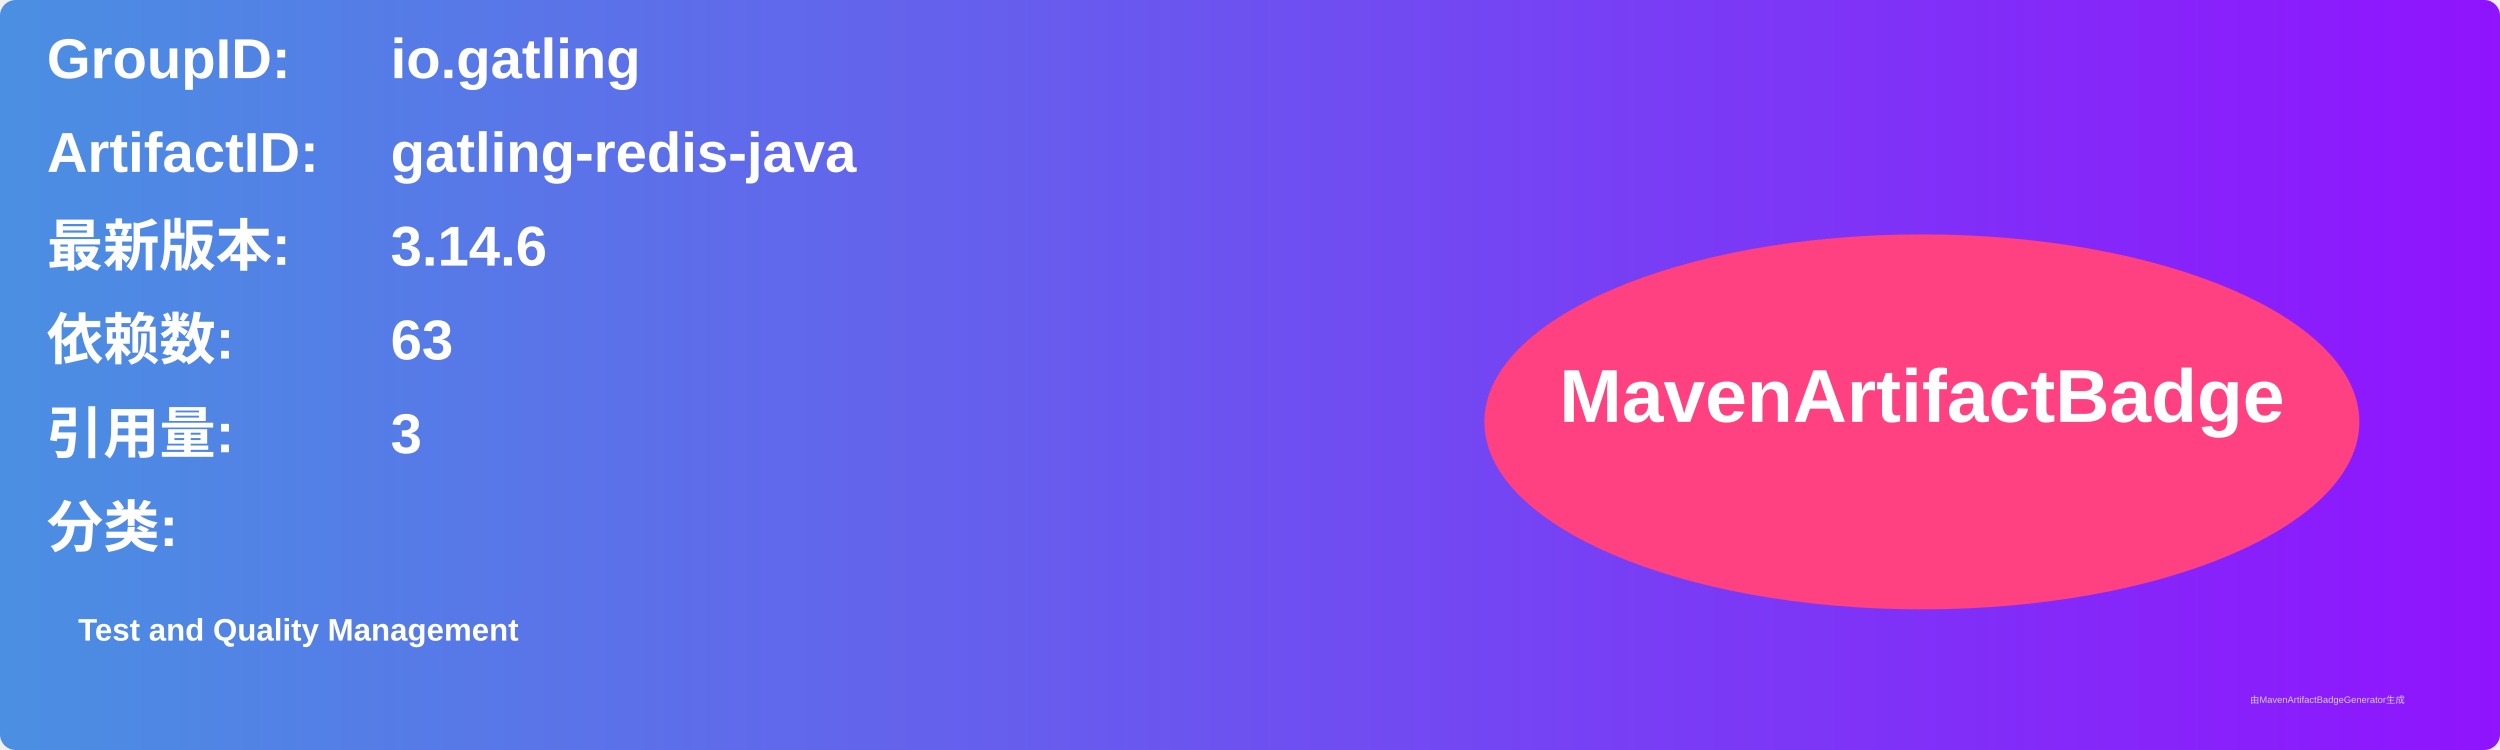
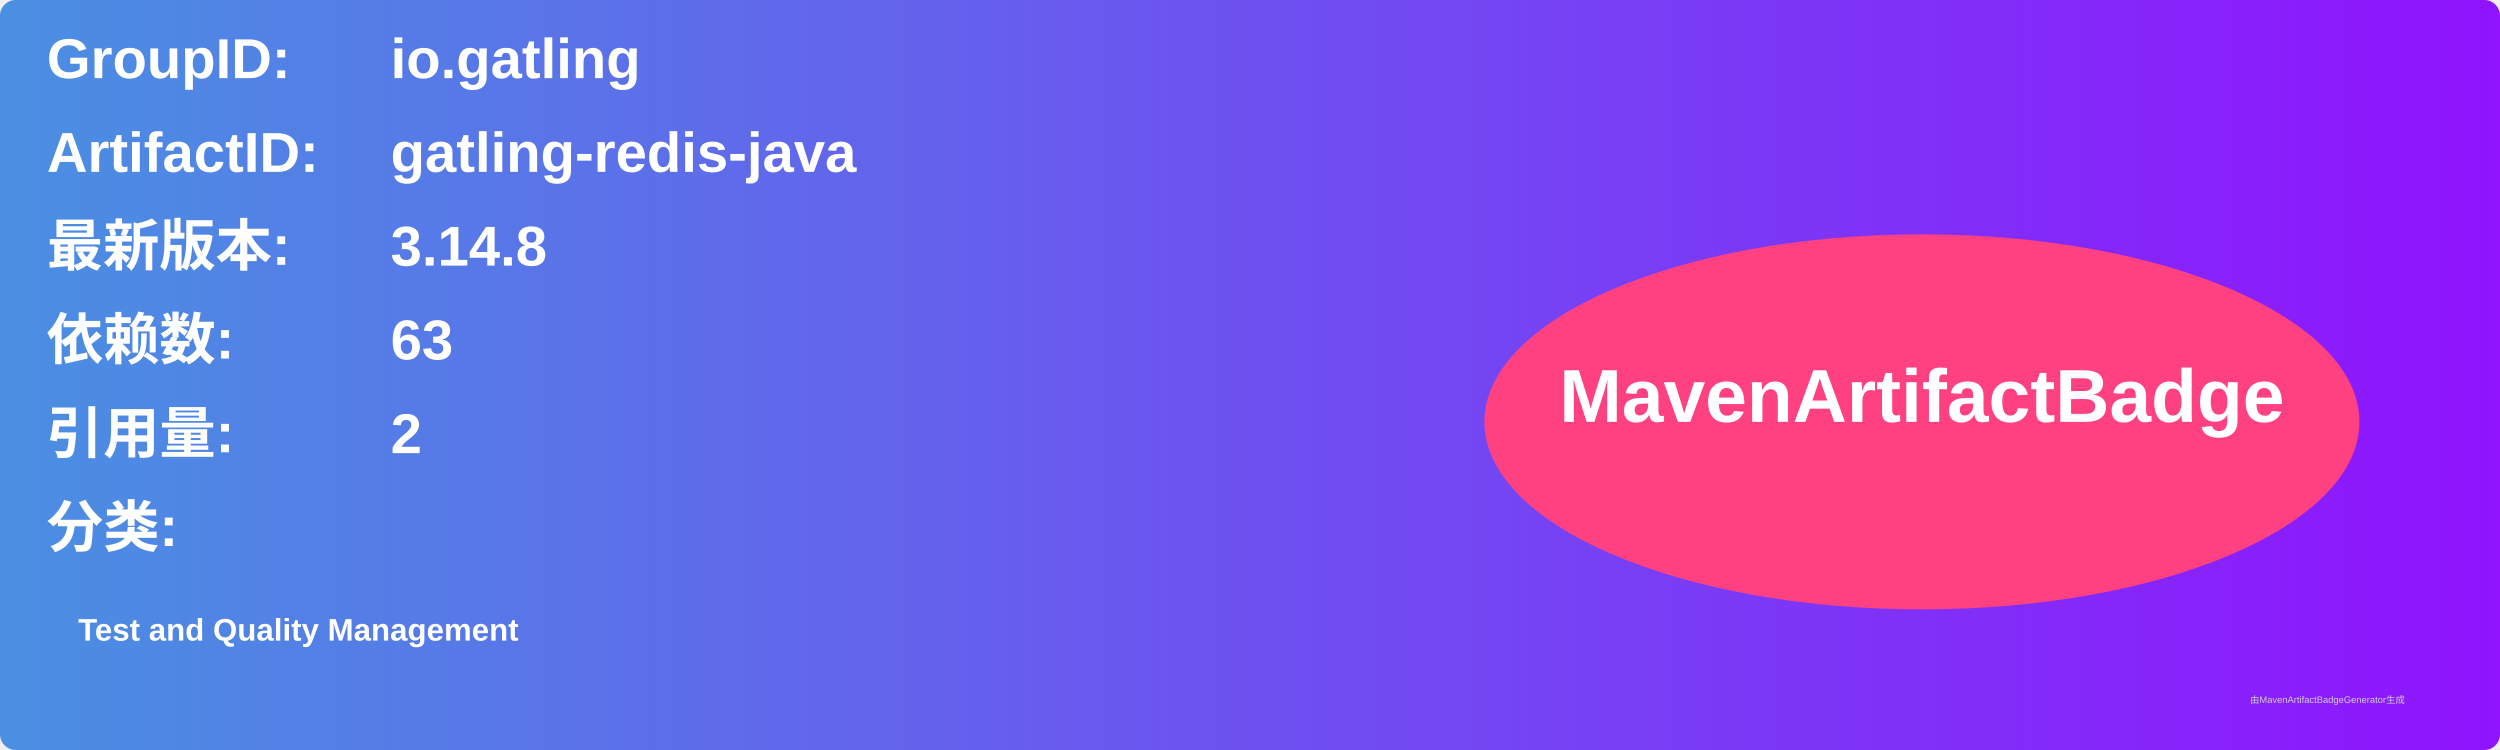
<svg xmlns="http://www.w3.org/2000/svg" width="800" height="240" viewBox="0 0 800 240">
  <linearGradient id="grad" x1="0%" y1="0%" x2="100%" y2="0%">
    <stop offset="0%" stop-color="#4a90e2" />
    <stop offset="100%" stop-color="#9013fe" />
  </linearGradient>
  <rect width="100%" height="100%" rx="5" ry="5" fill="url(#grad)" />
  <g transform="translate(15, 15)">
    <text x="0" y="10" font-family="Arial" font-size="18" fill="white" font-weight="bold" width="260">GroupID:</text>
    <text x="110" y="10" font-family="Arial" font-size="18" fill="white" font-weight="bold" width="460">io.gatling</text>
    <text x="0" y="40" font-family="Arial" font-size="18" fill="white" font-weight="bold" width="260">ArtifactID:</text>
    <text x="110" y="40" font-family="Arial" font-size="18" fill="white" font-weight="bold" width="460">gatling-redis-java</text>
    <text x="0" y="70" font-family="Arial" font-size="18" fill="white" font-weight="bold">最新版本:</text>
    <text x="110" y="70" font-family="Arial" font-size="18" fill="white" font-weight="bold">
-       <tspan font-weight="bold">3.14.6</tspan>
+       <tspan font-weight="bold">3.14.8</tspan>
    </text>
    <text x="0" y="100" font-family="Arial" font-size="18" fill="white" font-weight="bold">依赖数: </text>
    <text x="110" y="100" font-family="Arial" font-size="18" fill="white">
      <tspan font-weight="bold">63</tspan>
    </text>
    <text x="0" y="130" font-family="Arial" font-size="18" fill="white" font-weight="bold">引用量: </text>
    <text x="110" y="130" font-family="Arial" font-size="18" fill="white">
-       <tspan font-weight="bold">3</tspan>
+       <tspan font-weight="bold">2</tspan>
    </text>
    <text x="0" y="160" font-family="Arial" font-size="18" fill="white" font-weight="bold">分类:</text>
    <text x="10" y="190" font-family="Arial" font-size="10" fill="white">
      <tspan font-weight="bold">Test and Quality Management</tspan>
    </text>
    <ellipse cx="600" cy="120" rx="140" ry="60" fill="#ff4081" />
    <text x="600" y="120" text-anchor="middle" font-family="Arial" font-size="24" fill="white" font-weight="bold">MavenArtifactBadge</text>
  </g>
  <text x="720" y="225" font-family="Arial" font-size="3" fill="#d0d0d0">由MavenArtifactBadgeGenerator生成</text>
</svg>
